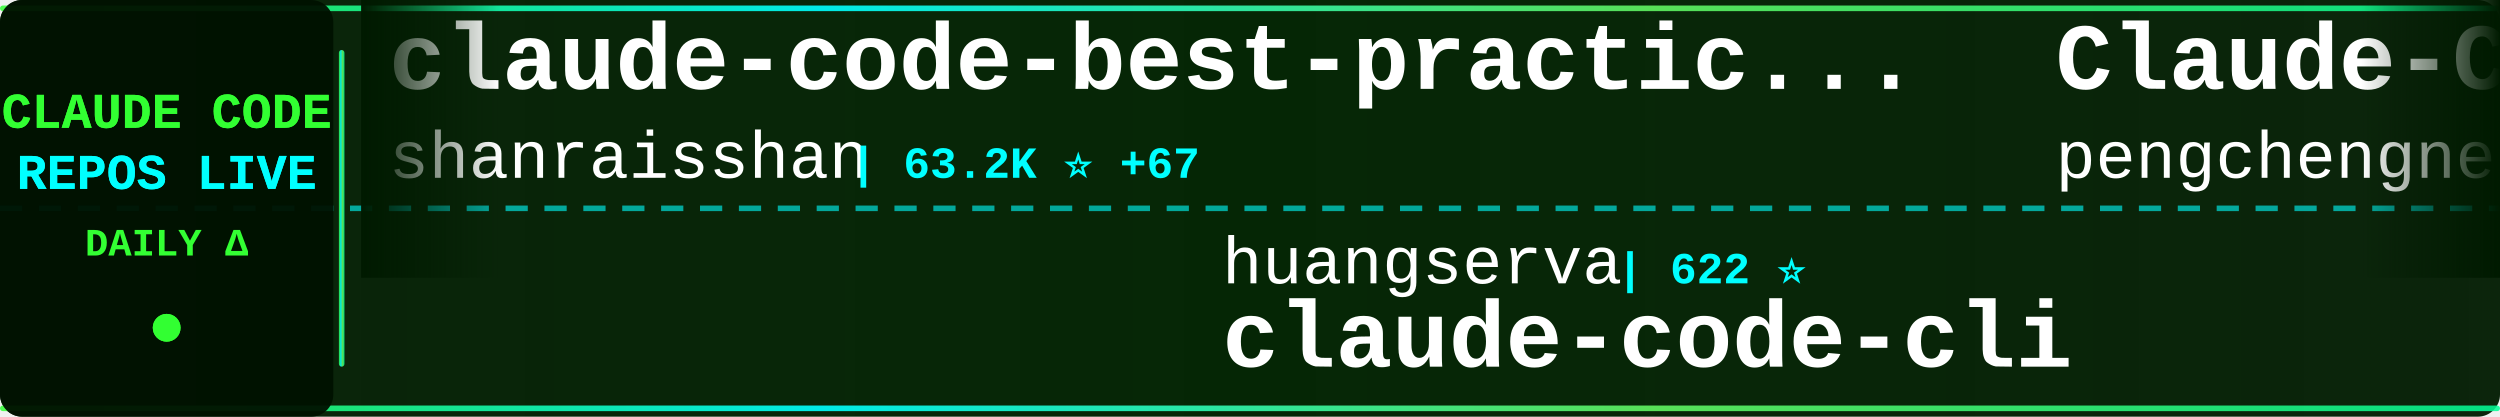
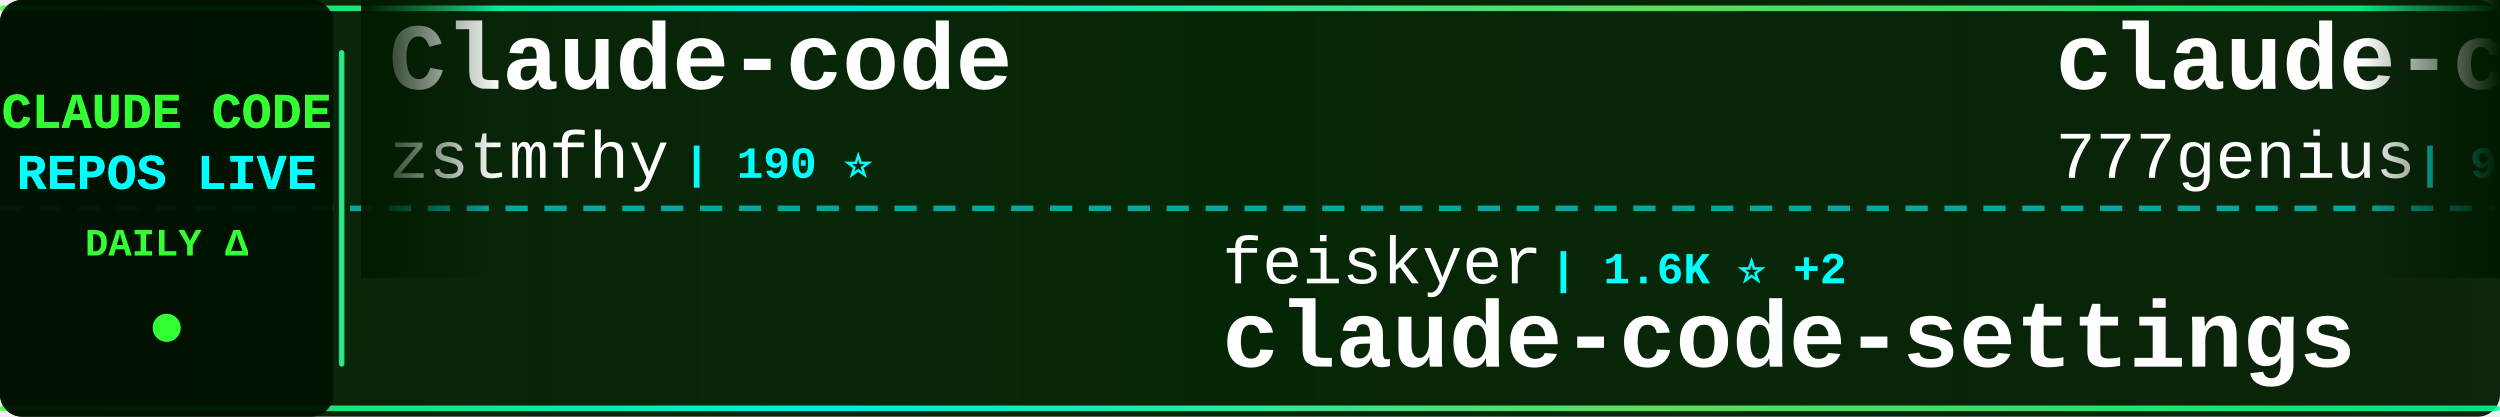
<svg xmlns="http://www.w3.org/2000/svg" width="900" height="150">
  <defs>
    <linearGradient id="tickerBg" x1="0%" y1="0%" x2="100%" y2="0%">
      <stop offset="0%" style="stop-color:#001a00;stop-opacity:0.95" />
      <stop offset="50%" style="stop-color:#002200;stop-opacity:0.98" />
      <stop offset="100%" style="stop-color:#001a00;stop-opacity:0.95" />
    </linearGradient>
    <linearGradient id="borderGrad" x1="0%" y1="0%" x2="100%" y2="0%">
      <stop offset="0%" style="stop-color:#33ff33;stop-opacity:0.85">
        <animate attributeName="stop-opacity" values="0.85;1;0.85" dur="2s" repeatCount="indefinite" />
      </stop>
      <stop offset="33%" style="stop-color:#00ffff;stop-opacity:0.9">
        <animate attributeName="stop-opacity" values="0.9;1;0.9" dur="2.2s" repeatCount="indefinite" />
      </stop>
      <stop offset="66%" style="stop-color:#66ff66;stop-opacity:0.85">
        <animate attributeName="stop-opacity" values="0.85;1;0.85" dur="1.8s" repeatCount="indefinite" />
      </stop>
      <stop offset="100%" style="stop-color:#00ff99;stop-opacity:0.85">
        <animate attributeName="stop-opacity" values="0.85;1;0.85" dur="2s" repeatCount="indefinite" />
      </stop>
    </linearGradient>
    <filter id="textGlow">
      <feGaussianBlur stdDeviation="0.1" result="coloredBlur" />
      <feMerge>
        <feMergeNode in="coloredBlur" />
        <feMergeNode in="SourceGraphic" />
      </feMerge>
    </filter>
    <filter id="metricGlow">
      <feGaussianBlur stdDeviation="0.2" result="coloredBlur" />
      <feMerge>
        <feMergeNode in="coloredBlur" />
        <feMergeNode in="SourceGraphic" />
      </feMerge>
    </filter>
    <linearGradient id="leftFade" x1="0%" y1="0%" x2="100%" y2="0%">
      <stop offset="0%" style="stop-color:#001a00;stop-opacity:1" />
      <stop offset="100%" style="stop-color:#001a00;stop-opacity:0" />
    </linearGradient>
    <linearGradient id="rightFade" x1="0%" y1="0%" x2="100%" y2="0%">
      <stop offset="0%" style="stop-color:#001a00;stop-opacity:0" />
      <stop offset="100%" style="stop-color:#001a00;stop-opacity:1" />
    </linearGradient>
  </defs>
  <rect width="900" height="150" fill="url(#tickerBg)" rx="8" />
  <rect x="0" y="2" width="900" height="2" fill="url(#borderGrad)" rx="1" />
  <rect x="0" y="146" width="900" height="2" fill="url(#borderGrad)" rx="1" />
  <line x1="0" y1="75" x2="900" y2="75" stroke="#00ffff" stroke-width="2" stroke-dasharray="8 6" opacity="0.6" />
  <rect x="0" y="0" width="120" height="150" fill="#001100" opacity="0.95" rx="8" />
  <text x="60" y="46" font-family="'Courier New', monospace" font-size="18" font-weight="bold" fill="#33ff33" text-anchor="middle" filter="url(#textGlow)">
    CLAUDE CODE
  </text>
  <text x="60" y="68" font-family="'Courier New', monospace" font-size="18" font-weight="bold" fill="#00ffff" text-anchor="middle" filter="url(#textGlow)">
    REPOS LIVE
  </text>
  <text x="60" y="92" font-family="'Courier New', monospace" font-size="14" font-weight="bold" fill="#33ff33" text-anchor="middle">
    DAILY Δ
  </text>
  <circle cx="60" cy="118" r="5" fill="#33ff33" filter="url(#metricGlow)">
    <animate attributeName="r" values="4;6;4" dur="1.5s" repeatCount="indefinite" />
    <animate attributeName="opacity" values="0.6;1;0.6" dur="1.5s" repeatCount="indefinite" />
  </circle>
  <rect x="122" y="18" width="2" height="114" fill="url(#borderGrad)" rx="1" />
  <clipPath id="tickerClip">
    <rect x="130" y="0" width="770" height="150" />
  </clipPath>
  <g clip-path="url(#tickerClip)">
    <g id="tickerItems">
      <animateTransform attributeName="transform" attributeType="XML" type="translate" from="0 0" to="-3000 0" dur="54s" repeatCount="indefinite" />
      <g transform="translate(0, 0)">
-         <text x="140" y="32" font-family="'Courier New', monospace" font-size="34" font-weight="bold" fill="#ffffff">claude-code-best-practic...</text>
-         <text x="140" y="64" font-family="'Courier New', monospace" font-size="24" font-weight="normal" fill="#ffffff" opacity="1.0">shanraisshan</text>
-         <text x="306" y="64" font-family="'Courier New', monospace" font-size="16" font-weight="bold" fill="#00ffff"> | 63.2K ⭐ +67</text>
+         <text x="140" y="32" font-family="'Courier New', monospace" font-size="34" font-weight="bold" fill="#ffffff">Claude-code</text>
+         <text x="140" y="64" font-family="'Courier New', monospace" font-size="24" font-weight="normal" fill="#ffffff" opacity="1.0">zstmfhy</text>
+         <text x="246" y="64" font-family="'Courier New', monospace" font-size="16" font-weight="bold" fill="#00ffff"> | 190 ⭐</text>
      </g>
      <g transform="translate(300, 0)">
-         <text x="140" y="102" font-family="'Courier New', monospace" font-size="24" font-weight="normal" fill="#ffffff" opacity="1.0">huangserva</text>
-         <text x="282" y="102" font-family="'Courier New', monospace" font-size="16" font-weight="bold" fill="#00ffff"> | 622 ⭐</text>
-         <text x="140" y="132" font-family="'Courier New', monospace" font-size="34" font-weight="bold" fill="#ffffff">claude-code-cli</text>
+         <text x="140" y="102" font-family="'Courier New', monospace" font-size="24" font-weight="normal" fill="#ffffff" opacity="1.0">feiskyer</text>
+         <text x="258" y="102" font-family="'Courier New', monospace" font-size="16" font-weight="bold" fill="#00ffff"> | 1.6K ⭐ +2</text>
+         <text x="140" y="132" font-family="'Courier New', monospace" font-size="34" font-weight="bold" fill="#ffffff">claude-code-settings</text>
      </g>
      <g transform="translate(600, 0)">
-         <text x="140" y="32" font-family="'Courier New', monospace" font-size="34" font-weight="bold" fill="#ffffff">Claude-Code</text>
-         <text x="140" y="64" font-family="'Courier New', monospace" font-size="24" font-weight="normal" fill="#ffffff" opacity="1.0">pengchengneo</text>
-         <text x="306" y="64" font-family="'Courier New', monospace" font-size="16" font-weight="bold" fill="#00ffff"> | 1.7K ⭐</text>
+         <text x="140" y="32" font-family="'Courier New', monospace" font-size="34" font-weight="bold" fill="#ffffff">claude-code-source-code</text>
+         <text x="140" y="64" font-family="'Courier New', monospace" font-size="24" font-weight="normal" fill="#ffffff" opacity="1.0">777genius</text>
+         <text x="270" y="64" font-family="'Courier New', monospace" font-size="16" font-weight="bold" fill="#00ffff"> | 921 ⭐ +1</text>
      </g>
      <g transform="translate(900, 0)">
-         <text x="140" y="102" font-family="'Courier New', monospace" font-size="24" font-weight="normal" fill="#ffffff" opacity="1.0">anthropics</text>
-         <text x="282" y="102" font-family="'Courier New', monospace" font-size="16" font-weight="bold" fill="#00ffff"> | 917 ⭐ +1</text>
-         <text x="140" y="132" font-family="'Courier New', monospace" font-size="34" font-weight="bold" fill="#ffffff">claude-code-base-action</text>
+         <text x="140" y="102" font-family="'Courier New', monospace" font-size="24" font-weight="normal" fill="#ffffff" opacity="1.0">andrew-kramer-inno</text>
+         <text x="378" y="102" font-family="'Courier New', monospace" font-size="16" font-weight="bold" fill="#00ffff"> | 595 ⭐</text>
+         <text x="140" y="132" font-family="'Courier New', monospace" font-size="34" font-weight="bold" fill="#ffffff">claude-code-source-build</text>
      </g>
      <g transform="translate(1200, 0)">
-         <text x="140" y="32" font-family="'Courier New', monospace" font-size="34" font-weight="bold" fill="#ffffff">how-claude-code-works</text>
-         <text x="140" y="64" font-family="'Courier New', monospace" font-size="24" font-weight="normal" fill="#ffffff" opacity="1.0">Windy3f3f3f3f</text>
-         <text x="318" y="64" font-family="'Courier New', monospace" font-size="16" font-weight="bold" fill="#00ffff"> | 3.2K ⭐ +13</text>
+         <text x="140" y="32" font-family="'Courier New', monospace" font-size="34" font-weight="bold" fill="#ffffff">sc-claude-code-files</text>
+         <text x="140" y="64" font-family="'Courier New', monospace" font-size="24" font-weight="normal" fill="#ffffff" opacity="1.0">https-deeplearning-ai</text>
+         <text x="414" y="64" font-family="'Courier New', monospace" font-size="16" font-weight="bold" fill="#00ffff"> | 535 ⭐</text>
      </g>
      <g transform="translate(1500, 0)">
-         <text x="140" y="102" font-family="'Courier New', monospace" font-size="24" font-weight="normal" fill="#ffffff" opacity="1.0">huangjia2019</text>
-         <text x="306" y="102" font-family="'Courier New', monospace" font-size="16" font-weight="bold" fill="#00ffff"> | 997 ⭐ +3</text>
-         <text x="140" y="132" font-family="'Courier New', monospace" font-size="34" font-weight="bold" fill="#ffffff">claude-code-engineering</text>
+         <text x="140" y="102" font-family="'Courier New', monospace" font-size="24" font-weight="normal" fill="#ffffff" opacity="1.0">carlvellotti</text>
+         <text x="306" y="102" font-family="'Courier New', monospace" font-size="16" font-weight="bold" fill="#00ffff"> | 2.1K ⭐ +1</text>
+         <text x="140" y="132" font-family="'Courier New', monospace" font-size="34" font-weight="bold" fill="#ffffff">claude-code-pm-course</text>
      </g>
      <g transform="translate(1800, 0)">
-         <text x="140" y="32" font-family="'Courier New', monospace" font-size="34" font-weight="bold" fill="#ffffff">claude-skills</text>
-         <text x="140" y="64" font-family="'Courier New', monospace" font-size="24" font-weight="normal" fill="#ffffff" opacity="1.0">alirezarezvani</text>
-         <text x="330" y="64" font-family="'Courier New', monospace" font-size="16" font-weight="bold" fill="#00ffff"> | 22.9K ⭐ +65</text>
+         <text x="140" y="32" font-family="'Courier New', monospace" font-size="34" font-weight="bold" fill="#ffffff">awesome-claude-code-suba...</text>
+         <text x="140" y="64" font-family="'Courier New', monospace" font-size="24" font-weight="normal" fill="#ffffff" opacity="1.0">VoltAgent</text>
+         <text x="270" y="64" font-family="'Courier New', monospace" font-size="16" font-weight="bold" fill="#00ffff"> | 23.5K ⭐ +31</text>
      </g>
      <g transform="translate(2100, 0)">
-         <text x="140" y="102" font-family="'Courier New', monospace" font-size="24" font-weight="normal" fill="#ffffff" opacity="1.0">AICoderTudou</text>
-         <text x="306" y="102" font-family="'Courier New', monospace" font-size="16" font-weight="bold" fill="#00ffff"> | 497 ⭐</text>
-         <text x="140" y="132" font-family="'Courier New', monospace" font-size="34" font-weight="bold" fill="#ffffff">claude-code-tudou</text>
+         <text x="140" y="102" font-family="'Courier New', monospace" font-size="24" font-weight="normal" fill="#ffffff" opacity="1.0">LING71671</text>
+         <text x="270" y="102" font-family="'Courier New', monospace" font-size="16" font-weight="bold" fill="#00ffff"> | 924 ⭐ +3</text>
+         <text x="140" y="132" font-family="'Courier New', monospace" font-size="34" font-weight="bold" fill="#ffffff">Open-ClaudeCode</text>
      </g>
      <g transform="translate(2400, 0)">
-         <text x="140" y="32" font-family="'Courier New', monospace" font-size="34" font-weight="bold" fill="#ffffff">claude_codex_bridge</text>
-         <text x="140" y="64" font-family="'Courier New', monospace" font-size="24" font-weight="normal" fill="#ffffff" opacity="1.0">SeemSeam</text>
-         <text x="258" y="64" font-family="'Courier New', monospace" font-size="16" font-weight="bold" fill="#00ffff"> | 3.3K ⭐ +5</text>
+         <text x="140" y="32" font-family="'Courier New', monospace" font-size="34" font-weight="bold" fill="#ffffff">awesome-claude-code-tool...</text>
+         <text x="140" y="64" font-family="'Courier New', monospace" font-size="24" font-weight="normal" fill="#ffffff" opacity="1.0">rohitg00</text>
+         <text x="258" y="64" font-family="'Courier New', monospace" font-size="16" font-weight="bold" fill="#00ffff"> | 2.4K ⭐ +2</text>
      </g>
      <g transform="translate(2700, 0)">
-         <text x="140" y="102" font-family="'Courier New', monospace" font-size="24" font-weight="normal" fill="#ffffff" opacity="1.0">ykdojo</text>
-         <text x="234" y="102" font-family="'Courier New', monospace" font-size="16" font-weight="bold" fill="#00ffff"> | 9.4K ⭐ +14</text>
-         <text x="140" y="132" font-family="'Courier New', monospace" font-size="34" font-weight="bold" fill="#ffffff">claude-code-tips</text>
+         <text x="140" y="102" font-family="'Courier New', monospace" font-size="24" font-weight="normal" fill="#ffffff" opacity="1.0">Pimzino</text>
+         <text x="246" y="102" font-family="'Courier New', monospace" font-size="16" font-weight="bold" fill="#00ffff"> | 3.8K ⭐</text>
+         <text x="140" y="132" font-family="'Courier New', monospace" font-size="34" font-weight="bold" fill="#ffffff">claude-code-spec-workflo...</text>
      </g>
      <g transform="translate(3000, 0)">
-         <text x="140" y="32" font-family="'Courier New', monospace" font-size="34" font-weight="bold" fill="#ffffff">claude-code-best-practic...</text>
-         <text x="140" y="64" font-family="'Courier New', monospace" font-size="24" font-weight="normal" fill="#ffffff" opacity="1.0">shanraisshan</text>
-         <text x="306" y="64" font-family="'Courier New', monospace" font-size="16" font-weight="bold" fill="#00ffff"> | 63.2K ⭐ +67</text>
+         <text x="140" y="32" font-family="'Courier New', monospace" font-size="34" font-weight="bold" fill="#ffffff">Claude-code</text>
+         <text x="140" y="64" font-family="'Courier New', monospace" font-size="24" font-weight="normal" fill="#ffffff" opacity="1.0">zstmfhy</text>
+         <text x="246" y="64" font-family="'Courier New', monospace" font-size="16" font-weight="bold" fill="#00ffff"> | 190 ⭐</text>
      </g>
      <g transform="translate(3300, 0)">
-         <text x="140" y="102" font-family="'Courier New', monospace" font-size="24" font-weight="normal" fill="#ffffff" opacity="1.0">huangserva</text>
-         <text x="282" y="102" font-family="'Courier New', monospace" font-size="16" font-weight="bold" fill="#00ffff"> | 622 ⭐</text>
-         <text x="140" y="132" font-family="'Courier New', monospace" font-size="34" font-weight="bold" fill="#ffffff">claude-code-cli</text>
+         <text x="140" y="102" font-family="'Courier New', monospace" font-size="24" font-weight="normal" fill="#ffffff" opacity="1.0">feiskyer</text>
+         <text x="258" y="102" font-family="'Courier New', monospace" font-size="16" font-weight="bold" fill="#00ffff"> | 1.6K ⭐ +2</text>
+         <text x="140" y="132" font-family="'Courier New', monospace" font-size="34" font-weight="bold" fill="#ffffff">claude-code-settings</text>
      </g>
      <g transform="translate(3600, 0)">
-         <text x="140" y="32" font-family="'Courier New', monospace" font-size="34" font-weight="bold" fill="#ffffff">Claude-Code</text>
-         <text x="140" y="64" font-family="'Courier New', monospace" font-size="24" font-weight="normal" fill="#ffffff" opacity="1.0">pengchengneo</text>
-         <text x="306" y="64" font-family="'Courier New', monospace" font-size="16" font-weight="bold" fill="#00ffff"> | 1.7K ⭐</text>
+         <text x="140" y="32" font-family="'Courier New', monospace" font-size="34" font-weight="bold" fill="#ffffff">claude-code-source-code</text>
+         <text x="140" y="64" font-family="'Courier New', monospace" font-size="24" font-weight="normal" fill="#ffffff" opacity="1.0">777genius</text>
+         <text x="270" y="64" font-family="'Courier New', monospace" font-size="16" font-weight="bold" fill="#00ffff"> | 921 ⭐ +1</text>
      </g>
      <g transform="translate(3900, 0)">
-         <text x="140" y="102" font-family="'Courier New', monospace" font-size="24" font-weight="normal" fill="#ffffff" opacity="1.0">anthropics</text>
-         <text x="282" y="102" font-family="'Courier New', monospace" font-size="16" font-weight="bold" fill="#00ffff"> | 917 ⭐ +1</text>
-         <text x="140" y="132" font-family="'Courier New', monospace" font-size="34" font-weight="bold" fill="#ffffff">claude-code-base-action</text>
+         <text x="140" y="102" font-family="'Courier New', monospace" font-size="24" font-weight="normal" fill="#ffffff" opacity="1.0">andrew-kramer-inno</text>
+         <text x="378" y="102" font-family="'Courier New', monospace" font-size="16" font-weight="bold" fill="#00ffff"> | 595 ⭐</text>
+         <text x="140" y="132" font-family="'Courier New', monospace" font-size="34" font-weight="bold" fill="#ffffff">claude-code-source-build</text>
      </g>
    </g>
  </g>
  <rect x="130" y="0" width="50" height="100" fill="url(#leftFade)" />
  <rect x="850" y="0" width="50" height="100" fill="url(#rightFade)" />
</svg>
